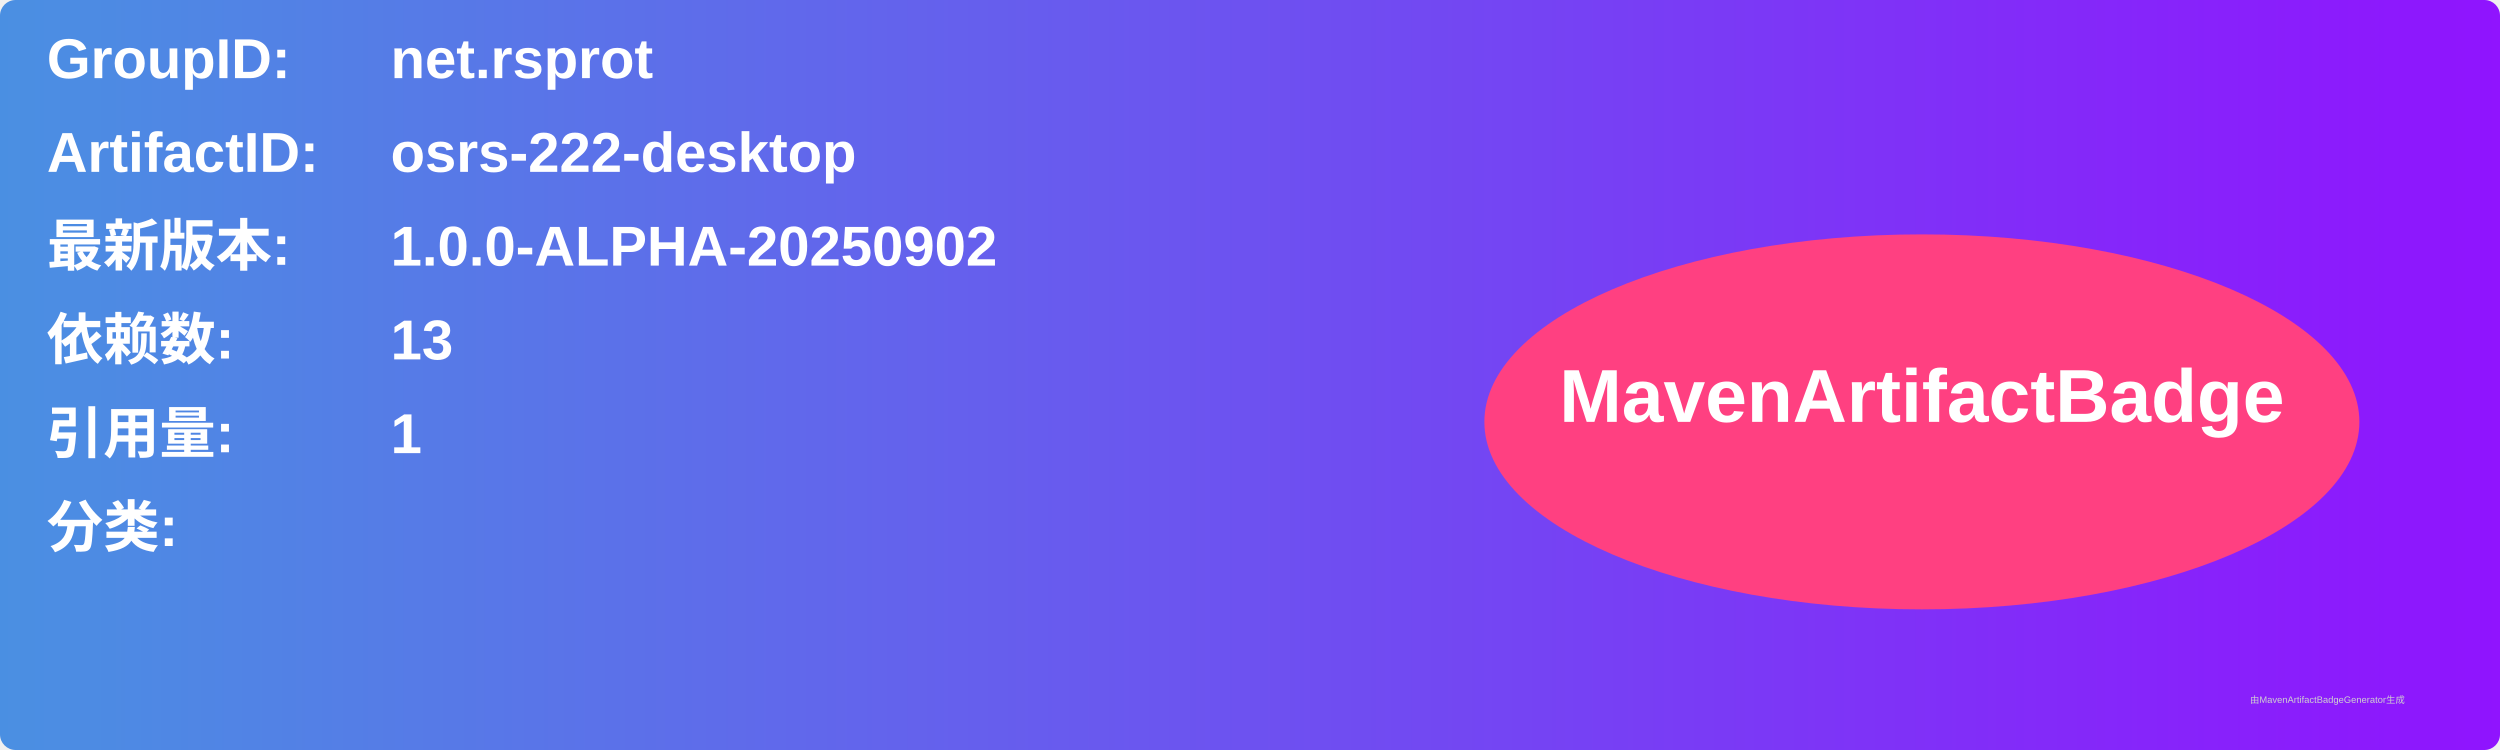
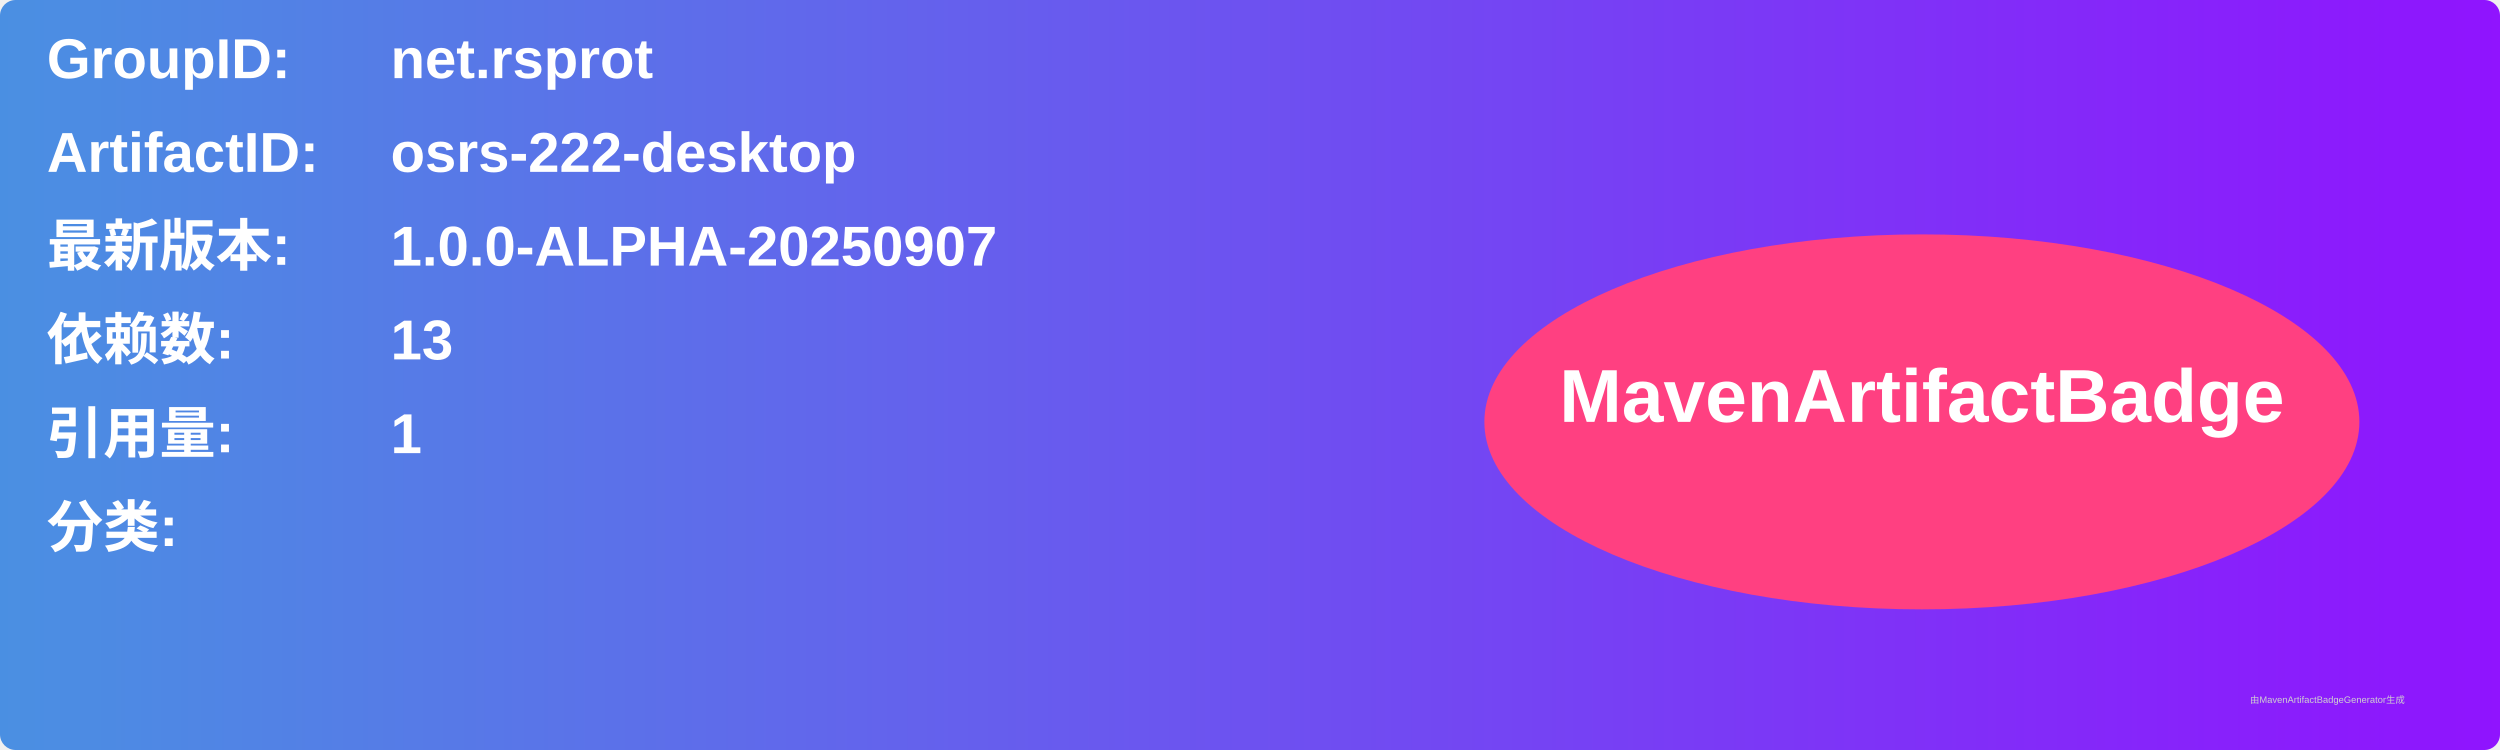
<svg xmlns="http://www.w3.org/2000/svg" width="800" height="240" viewBox="0 0 800 240">
  <linearGradient id="grad" x1="0%" y1="0%" x2="100%" y2="0%">
    <stop offset="0%" stop-color="#4a90e2" />
    <stop offset="100%" stop-color="#9013fe" />
  </linearGradient>
  <rect width="100%" height="100%" rx="5" ry="5" fill="url(#grad)" />
  <g transform="translate(15, 15)">
    <text x="0" y="10" font-family="Arial" font-size="18" fill="white" font-weight="bold" width="260">GroupID:</text>
    <text x="110" y="10" font-family="Arial" font-size="18" fill="white" font-weight="bold" width="460">net.rsprot</text>
    <text x="0" y="40" font-family="Arial" font-size="18" fill="white" font-weight="bold" width="260">ArtifactID:</text>
    <text x="110" y="40" font-family="Arial" font-size="18" fill="white" font-weight="bold" width="460">osrs-222-desktop</text>
    <text x="0" y="70" font-family="Arial" font-size="18" fill="white" font-weight="bold">最新版本:</text>
    <text x="110" y="70" font-family="Arial" font-size="18" fill="white" font-weight="bold">
-       <tspan font-weight="bold">1.0.0-ALPHA-20250902</tspan>
+       <tspan font-weight="bold">1.0.0-ALPHA-20250907</tspan>
    </text>
    <text x="0" y="100" font-family="Arial" font-size="18" fill="white" font-weight="bold">依赖数: </text>
    <text x="110" y="100" font-family="Arial" font-size="18" fill="white">
      <tspan font-weight="bold">13</tspan>
    </text>
    <text x="0" y="130" font-family="Arial" font-size="18" fill="white" font-weight="bold">引用量: </text>
    <text x="110" y="130" font-family="Arial" font-size="18" fill="white">
      <tspan font-weight="bold">1</tspan>
    </text>
    <text x="0" y="160" font-family="Arial" font-size="18" fill="white" font-weight="bold">分类:</text>
    <text x="10" y="190" font-family="Arial" font-size="10" fill="white">
      <tspan font-weight="bold" />
    </text>
    <ellipse cx="600" cy="120" rx="140" ry="60" fill="#ff4081" />
    <text x="600" y="120" text-anchor="middle" font-family="Arial" font-size="24" fill="white" font-weight="bold">MavenArtifactBadge</text>
  </g>
  <text x="720" y="225" font-family="Arial" font-size="3" fill="#d0d0d0">由MavenArtifactBadgeGenerator生成</text>
</svg>
